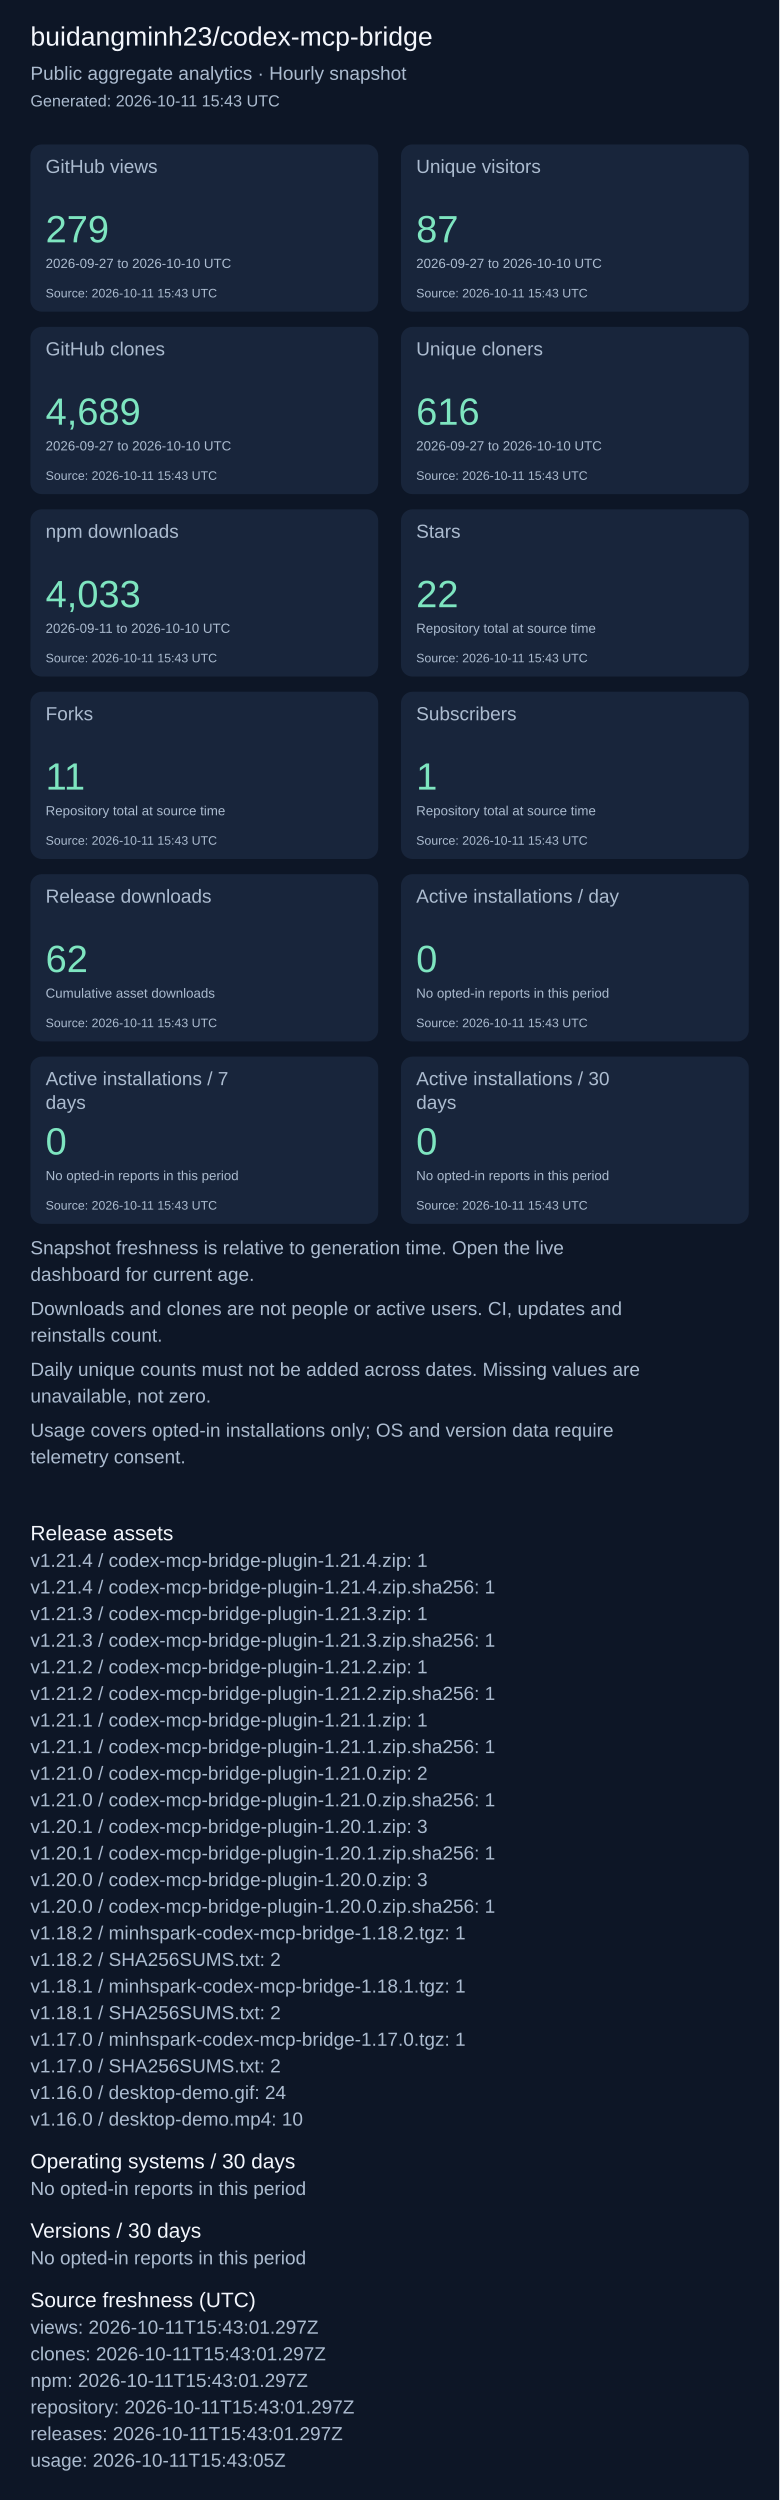
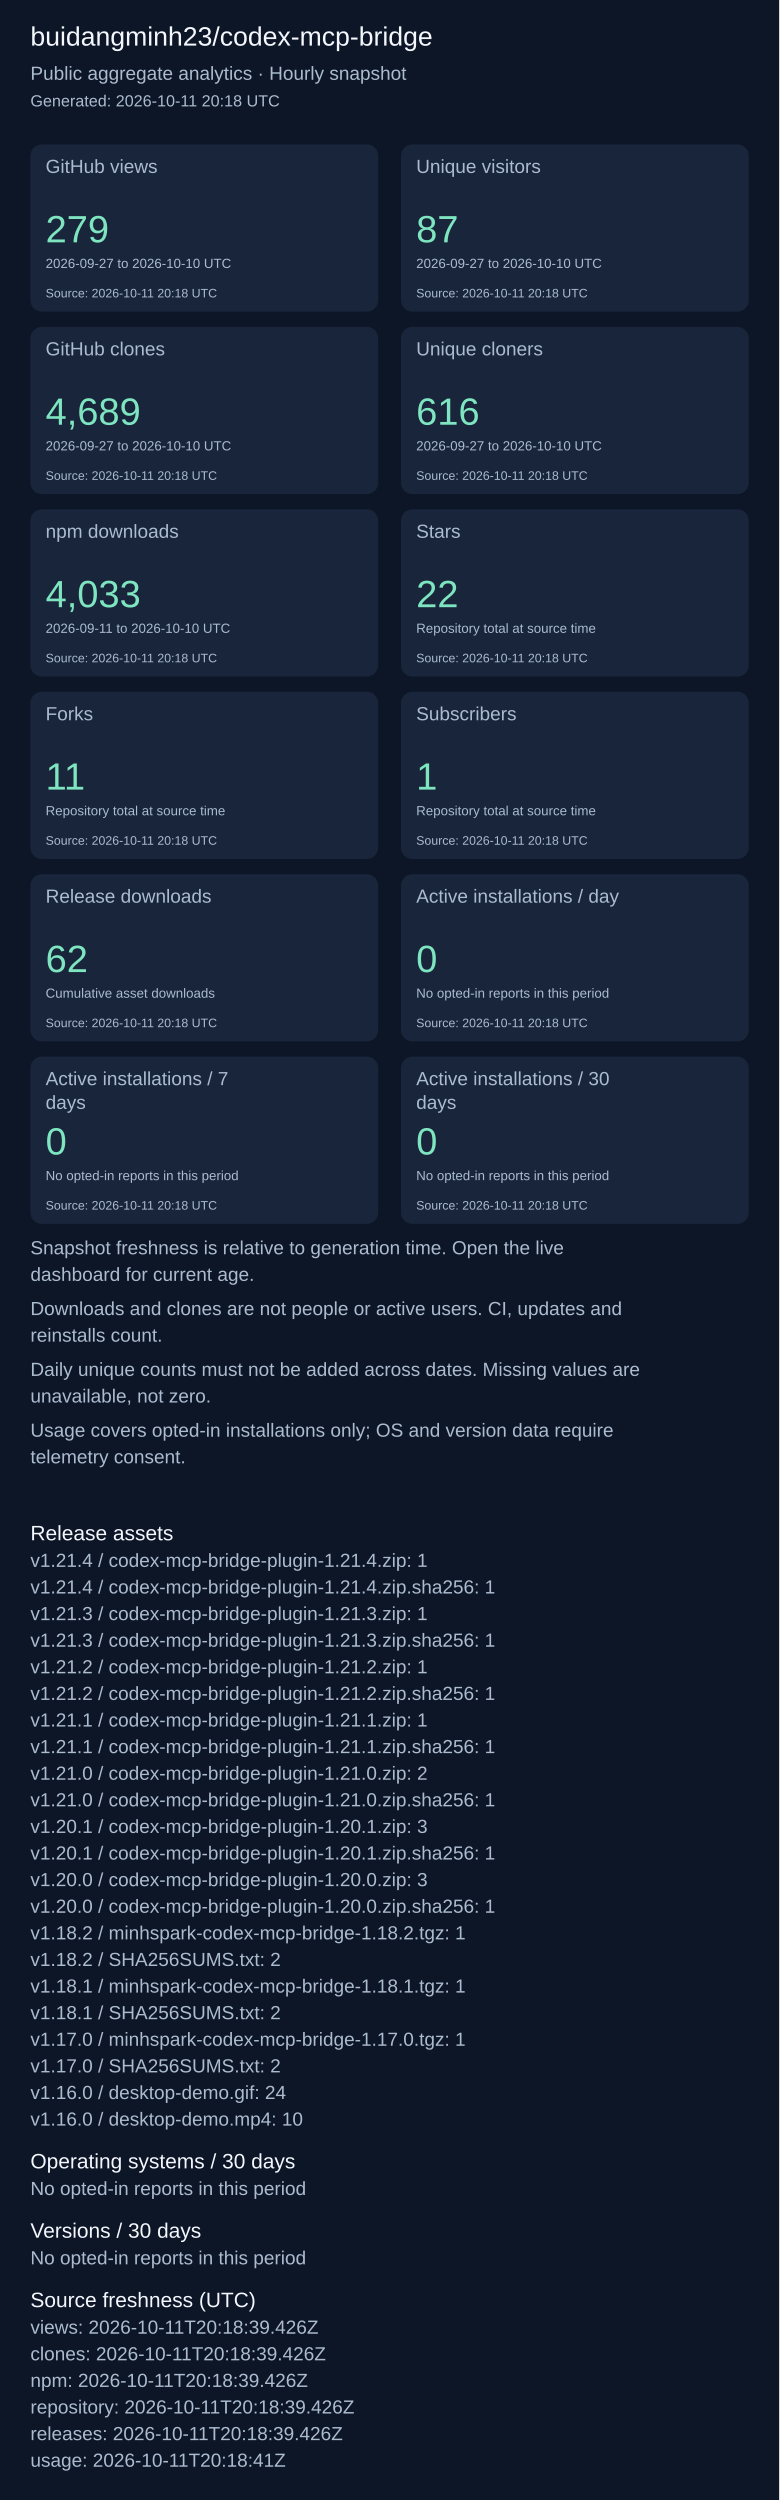
<svg xmlns="http://www.w3.org/2000/svg" width="820" height="2631" viewBox="0 0 820 2631" role="img" aria-label="Repository aggregate analytics">
  <rect width="100%" height="100%" fill="#0d1626" />
  <g font-family="Arial, sans-serif">
    <text x="32" y="48" font-size="28" fill="#f4f7fd">buidangminh23/codex-mcp-bridge</text>
    <text x="32" y="84" font-size="20" fill="#acbcd0">Public aggregate analytics · Hourly snapshot</text>
-     <text x="32" y="112" font-size="17" fill="#acbcd0">Generated: 2026-10-11 15:43 UTC</text>
+     <text x="32" y="112" font-size="17" fill="#acbcd0">Generated: 2026-10-11 20:18 UTC</text>
    <rect x="32" y="152" width="366" height="176" rx="12" fill="#18253b" />
    <text x="48" y="182" font-size="20" fill="#acbcd0">GitHub views</text>
    <text x="48" y="255" font-size="40" fill="#7ee5c0">279</text>
    <text x="48" y="282" font-size="14" fill="#acbcd0">2026-09-27 to 2026-10-10 UTC</text>
-     <text x="48" y="313" font-size="13" fill="#acbcd0">Source: 2026-10-11 15:43 UTC</text>
+     <text x="48" y="313" font-size="13" fill="#acbcd0">Source: 2026-10-11 20:18 UTC</text>
    <rect x="422" y="152" width="366" height="176" rx="12" fill="#18253b" />
    <text x="438" y="182" font-size="20" fill="#acbcd0">Unique visitors</text>
    <text x="438" y="255" font-size="40" fill="#7ee5c0">87</text>
    <text x="438" y="282" font-size="14" fill="#acbcd0">2026-09-27 to 2026-10-10 UTC</text>
-     <text x="438" y="313" font-size="13" fill="#acbcd0">Source: 2026-10-11 15:43 UTC</text>
+     <text x="438" y="313" font-size="13" fill="#acbcd0">Source: 2026-10-11 20:18 UTC</text>
    <rect x="32" y="344" width="366" height="176" rx="12" fill="#18253b" />
    <text x="48" y="374" font-size="20" fill="#acbcd0">GitHub clones</text>
    <text x="48" y="447" font-size="40" fill="#7ee5c0">4,689</text>
    <text x="48" y="474" font-size="14" fill="#acbcd0">2026-09-27 to 2026-10-10 UTC</text>
-     <text x="48" y="505" font-size="13" fill="#acbcd0">Source: 2026-10-11 15:43 UTC</text>
+     <text x="48" y="505" font-size="13" fill="#acbcd0">Source: 2026-10-11 20:18 UTC</text>
    <rect x="422" y="344" width="366" height="176" rx="12" fill="#18253b" />
    <text x="438" y="374" font-size="20" fill="#acbcd0">Unique cloners</text>
    <text x="438" y="447" font-size="40" fill="#7ee5c0">616</text>
    <text x="438" y="474" font-size="14" fill="#acbcd0">2026-09-27 to 2026-10-10 UTC</text>
-     <text x="438" y="505" font-size="13" fill="#acbcd0">Source: 2026-10-11 15:43 UTC</text>
+     <text x="438" y="505" font-size="13" fill="#acbcd0">Source: 2026-10-11 20:18 UTC</text>
    <rect x="32" y="536" width="366" height="176" rx="12" fill="#18253b" />
    <text x="48" y="566" font-size="20" fill="#acbcd0">npm downloads</text>
    <text x="48" y="639" font-size="40" fill="#7ee5c0">4,033</text>
    <text x="48" y="666" font-size="14" fill="#acbcd0">2026-09-11 to 2026-10-10 UTC</text>
-     <text x="48" y="697" font-size="13" fill="#acbcd0">Source: 2026-10-11 15:43 UTC</text>
+     <text x="48" y="697" font-size="13" fill="#acbcd0">Source: 2026-10-11 20:18 UTC</text>
    <rect x="422" y="536" width="366" height="176" rx="12" fill="#18253b" />
    <text x="438" y="566" font-size="20" fill="#acbcd0">Stars</text>
    <text x="438" y="639" font-size="40" fill="#7ee5c0">22</text>
    <text x="438" y="666" font-size="14" fill="#acbcd0">Repository total at source time</text>
-     <text x="438" y="697" font-size="13" fill="#acbcd0">Source: 2026-10-11 15:43 UTC</text>
+     <text x="438" y="697" font-size="13" fill="#acbcd0">Source: 2026-10-11 20:18 UTC</text>
    <rect x="32" y="728" width="366" height="176" rx="12" fill="#18253b" />
    <text x="48" y="758" font-size="20" fill="#acbcd0">Forks</text>
    <text x="48" y="831" font-size="40" fill="#7ee5c0">11</text>
    <text x="48" y="858" font-size="14" fill="#acbcd0">Repository total at source time</text>
-     <text x="48" y="889" font-size="13" fill="#acbcd0">Source: 2026-10-11 15:43 UTC</text>
+     <text x="48" y="889" font-size="13" fill="#acbcd0">Source: 2026-10-11 20:18 UTC</text>
    <rect x="422" y="728" width="366" height="176" rx="12" fill="#18253b" />
    <text x="438" y="758" font-size="20" fill="#acbcd0">Subscribers</text>
    <text x="438" y="831" font-size="40" fill="#7ee5c0">1</text>
    <text x="438" y="858" font-size="14" fill="#acbcd0">Repository total at source time</text>
-     <text x="438" y="889" font-size="13" fill="#acbcd0">Source: 2026-10-11 15:43 UTC</text>
+     <text x="438" y="889" font-size="13" fill="#acbcd0">Source: 2026-10-11 20:18 UTC</text>
    <rect x="32" y="920" width="366" height="176" rx="12" fill="#18253b" />
    <text x="48" y="950" font-size="20" fill="#acbcd0">Release downloads</text>
    <text x="48" y="1023" font-size="40" fill="#7ee5c0">62</text>
    <text x="48" y="1050" font-size="14" fill="#acbcd0">Cumulative asset downloads</text>
-     <text x="48" y="1081" font-size="13" fill="#acbcd0">Source: 2026-10-11 15:43 UTC</text>
+     <text x="48" y="1081" font-size="13" fill="#acbcd0">Source: 2026-10-11 20:18 UTC</text>
    <rect x="422" y="920" width="366" height="176" rx="12" fill="#18253b" />
    <text x="438" y="950" font-size="20" fill="#acbcd0">Active installations / day</text>
    <text x="438" y="1023" font-size="40" fill="#7ee5c0">0</text>
    <text x="438" y="1050" font-size="14" fill="#acbcd0">No opted-in reports in this period</text>
-     <text x="438" y="1081" font-size="13" fill="#acbcd0">Source: 2026-10-11 15:43 UTC</text>
+     <text x="438" y="1081" font-size="13" fill="#acbcd0">Source: 2026-10-11 20:18 UTC</text>
    <rect x="32" y="1112" width="366" height="176" rx="12" fill="#18253b" />
    <text x="48" y="1142" font-size="20" fill="#acbcd0">Active installations / 7</text>
    <text x="48" y="1167" font-size="20" fill="#acbcd0">days</text>
    <text x="48" y="1215" font-size="40" fill="#7ee5c0">0</text>
    <text x="48" y="1242" font-size="14" fill="#acbcd0">No opted-in reports in this period</text>
-     <text x="48" y="1273" font-size="13" fill="#acbcd0">Source: 2026-10-11 15:43 UTC</text>
+     <text x="48" y="1273" font-size="13" fill="#acbcd0">Source: 2026-10-11 20:18 UTC</text>
    <rect x="422" y="1112" width="366" height="176" rx="12" fill="#18253b" />
    <text x="438" y="1142" font-size="20" fill="#acbcd0">Active installations / 30</text>
    <text x="438" y="1167" font-size="20" fill="#acbcd0">days</text>
    <text x="438" y="1215" font-size="40" fill="#7ee5c0">0</text>
    <text x="438" y="1242" font-size="14" fill="#acbcd0">No opted-in reports in this period</text>
-     <text x="438" y="1273" font-size="13" fill="#acbcd0">Source: 2026-10-11 15:43 UTC</text>
+     <text x="438" y="1273" font-size="13" fill="#acbcd0">Source: 2026-10-11 20:18 UTC</text>
    <text x="32" y="1320" font-size="20" fill="#acbcd0">Snapshot freshness is relative to generation time. Open the live</text>
    <text x="32" y="1348" font-size="20" fill="#acbcd0">dashboard for current age.</text>
    <text x="32" y="1384" font-size="20" fill="#acbcd0">Downloads and clones are not people or active users. CI, updates and</text>
    <text x="32" y="1412" font-size="20" fill="#acbcd0">reinstalls count.</text>
    <text x="32" y="1448" font-size="20" fill="#acbcd0">Daily unique counts must not be added across dates. Missing values are</text>
    <text x="32" y="1476" font-size="20" fill="#acbcd0">unavailable, not zero.</text>
    <text x="32" y="1512" font-size="20" fill="#acbcd0">Usage covers opted-in installations only; OS and version data require</text>
    <text x="32" y="1540" font-size="20" fill="#acbcd0">telemetry consent.</text>
    <text x="32" y="1621" font-size="22" fill="#f4f7fd">Release assets</text>
    <text x="32" y="1649" font-size="20" fill="#acbcd0">v1.21.4 / codex-mcp-bridge-plugin-1.21.4.zip: 1</text>
    <text x="32" y="1677" font-size="20" fill="#acbcd0">v1.21.4 / codex-mcp-bridge-plugin-1.21.4.zip.sha256: 1</text>
    <text x="32" y="1705" font-size="20" fill="#acbcd0">v1.21.3 / codex-mcp-bridge-plugin-1.21.3.zip: 1</text>
    <text x="32" y="1733" font-size="20" fill="#acbcd0">v1.21.3 / codex-mcp-bridge-plugin-1.21.3.zip.sha256: 1</text>
    <text x="32" y="1761" font-size="20" fill="#acbcd0">v1.21.2 / codex-mcp-bridge-plugin-1.21.2.zip: 1</text>
    <text x="32" y="1789" font-size="20" fill="#acbcd0">v1.21.2 / codex-mcp-bridge-plugin-1.21.2.zip.sha256: 1</text>
    <text x="32" y="1817" font-size="20" fill="#acbcd0">v1.21.1 / codex-mcp-bridge-plugin-1.21.1.zip: 1</text>
    <text x="32" y="1845" font-size="20" fill="#acbcd0">v1.21.1 / codex-mcp-bridge-plugin-1.21.1.zip.sha256: 1</text>
    <text x="32" y="1873" font-size="20" fill="#acbcd0">v1.21.0 / codex-mcp-bridge-plugin-1.21.0.zip: 2</text>
    <text x="32" y="1901" font-size="20" fill="#acbcd0">v1.21.0 / codex-mcp-bridge-plugin-1.21.0.zip.sha256: 1</text>
    <text x="32" y="1929" font-size="20" fill="#acbcd0">v1.20.1 / codex-mcp-bridge-plugin-1.20.1.zip: 3</text>
    <text x="32" y="1957" font-size="20" fill="#acbcd0">v1.20.1 / codex-mcp-bridge-plugin-1.20.1.zip.sha256: 1</text>
    <text x="32" y="1985" font-size="20" fill="#acbcd0">v1.20.0 / codex-mcp-bridge-plugin-1.20.0.zip: 3</text>
    <text x="32" y="2013" font-size="20" fill="#acbcd0">v1.20.0 / codex-mcp-bridge-plugin-1.20.0.zip.sha256: 1</text>
    <text x="32" y="2041" font-size="20" fill="#acbcd0">v1.18.2 / minhspark-codex-mcp-bridge-1.18.2.tgz: 1</text>
    <text x="32" y="2069" font-size="20" fill="#acbcd0">v1.18.2 / SHA256SUMS.txt: 2</text>
    <text x="32" y="2097" font-size="20" fill="#acbcd0">v1.18.1 / minhspark-codex-mcp-bridge-1.18.1.tgz: 1</text>
    <text x="32" y="2125" font-size="20" fill="#acbcd0">v1.18.1 / SHA256SUMS.txt: 2</text>
    <text x="32" y="2153" font-size="20" fill="#acbcd0">v1.17.0 / minhspark-codex-mcp-bridge-1.17.0.tgz: 1</text>
    <text x="32" y="2181" font-size="20" fill="#acbcd0">v1.17.0 / SHA256SUMS.txt: 2</text>
    <text x="32" y="2209" font-size="20" fill="#acbcd0">v1.16.0 / desktop-demo.gif: 24</text>
    <text x="32" y="2237" font-size="20" fill="#acbcd0">v1.16.0 / desktop-demo.mp4: 10</text>
    <text x="32" y="2282" font-size="22" fill="#f4f7fd">Operating systems / 30 days</text>
    <text x="32" y="2310" font-size="20" fill="#acbcd0">No opted-in reports in this period</text>
    <text x="32" y="2355" font-size="22" fill="#f4f7fd">Versions / 30 days</text>
    <text x="32" y="2383" font-size="20" fill="#acbcd0">No opted-in reports in this period</text>
    <text x="32" y="2428" font-size="22" fill="#f4f7fd">Source freshness (UTC)</text>
-     <text x="32" y="2456" font-size="20" fill="#acbcd0">views: 2026-10-11T15:43:01.297Z</text>
-     <text x="32" y="2484" font-size="20" fill="#acbcd0">clones: 2026-10-11T15:43:01.297Z</text>
-     <text x="32" y="2512" font-size="20" fill="#acbcd0">npm: 2026-10-11T15:43:01.297Z</text>
-     <text x="32" y="2540" font-size="20" fill="#acbcd0">repository: 2026-10-11T15:43:01.297Z</text>
-     <text x="32" y="2568" font-size="20" fill="#acbcd0">releases: 2026-10-11T15:43:01.297Z</text>
-     <text x="32" y="2596" font-size="20" fill="#acbcd0">usage: 2026-10-11T15:43:05Z</text>
+     <text x="32" y="2456" font-size="20" fill="#acbcd0">views: 2026-10-11T20:18:39.426Z</text>
+     <text x="32" y="2484" font-size="20" fill="#acbcd0">clones: 2026-10-11T20:18:39.426Z</text>
+     <text x="32" y="2512" font-size="20" fill="#acbcd0">npm: 2026-10-11T20:18:39.426Z</text>
+     <text x="32" y="2540" font-size="20" fill="#acbcd0">repository: 2026-10-11T20:18:39.426Z</text>
+     <text x="32" y="2568" font-size="20" fill="#acbcd0">releases: 2026-10-11T20:18:39.426Z</text>
+     <text x="32" y="2596" font-size="20" fill="#acbcd0">usage: 2026-10-11T20:18:41Z</text>
  </g>
</svg>
